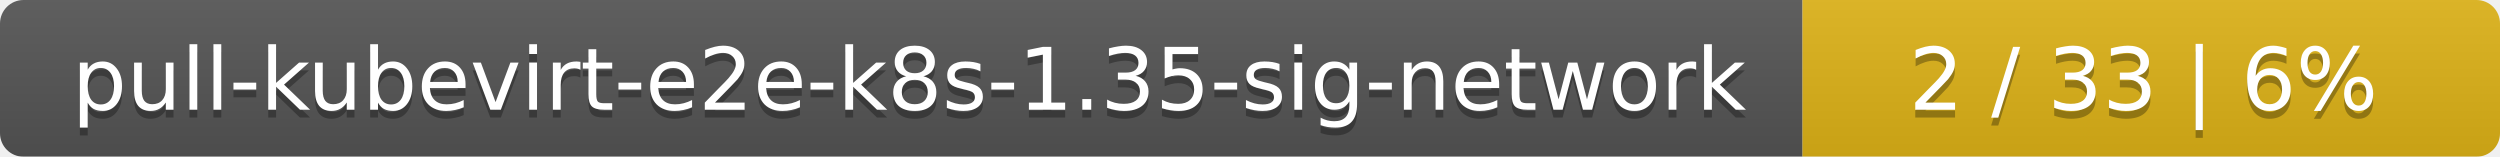
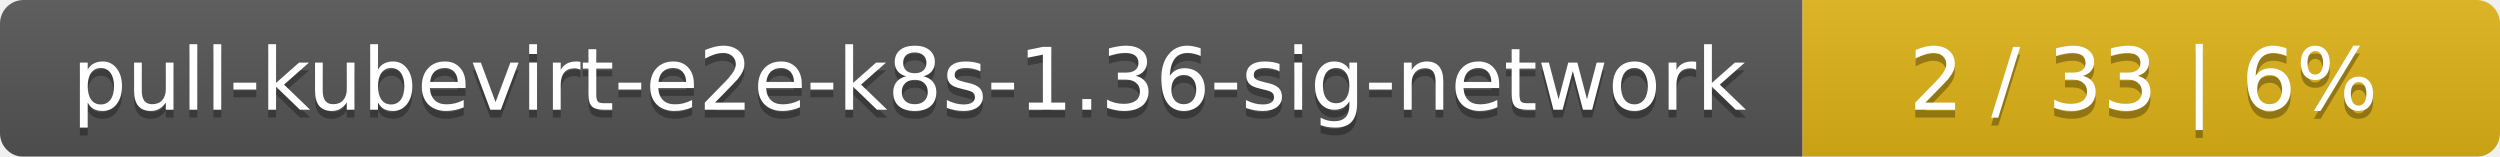
<svg xmlns="http://www.w3.org/2000/svg" width="319" height="20">
  <linearGradient id="smooth" x2="0" y2="100%">
    <stop offset="0" stop-color="#bbb" stop-opacity=".1" />
    <stop offset="1" stop-opacity=".1" />
  </linearGradient>
  <mask id="round">
    <rect width="319" height="20" rx="3" fill="#fff" />
  </mask>
  <g mask="url(#round)">
    <rect width="230" height="20" fill="#555" />
    <rect x="230" width="89" height="20" fill="#dfb317" />
    <rect width="319" height="20" fill="url(#smooth)" />
  </g>
  <g fill="#fff" text-anchor="middle" font-family="DejaVu Sans,Verdana,Geneva,sans-serif" font-size="11">
-     <text x="116" y="15" fill="#010101" fill-opacity=".3">pull-kubevirt-e2e-k8s-1.35-sig-network</text>
-     <text x="116" y="14">pull-kubevirt-e2e-k8s-1.35-sig-network</text>
+     <text x="116" y="15" fill="#010101" fill-opacity=".3">pull-kubevirt-e2e-k8s-1.36-sig-network</text>
+     <text x="116" y="14">pull-kubevirt-e2e-k8s-1.36-sig-network</text>
    <text x="273.5" y="15" fill="#010101" fill-opacity=".3">2 / 33    |    6%</text>
    <text x="273.5" y="14">2 / 33    |    6%</text>
  </g>
</svg>
